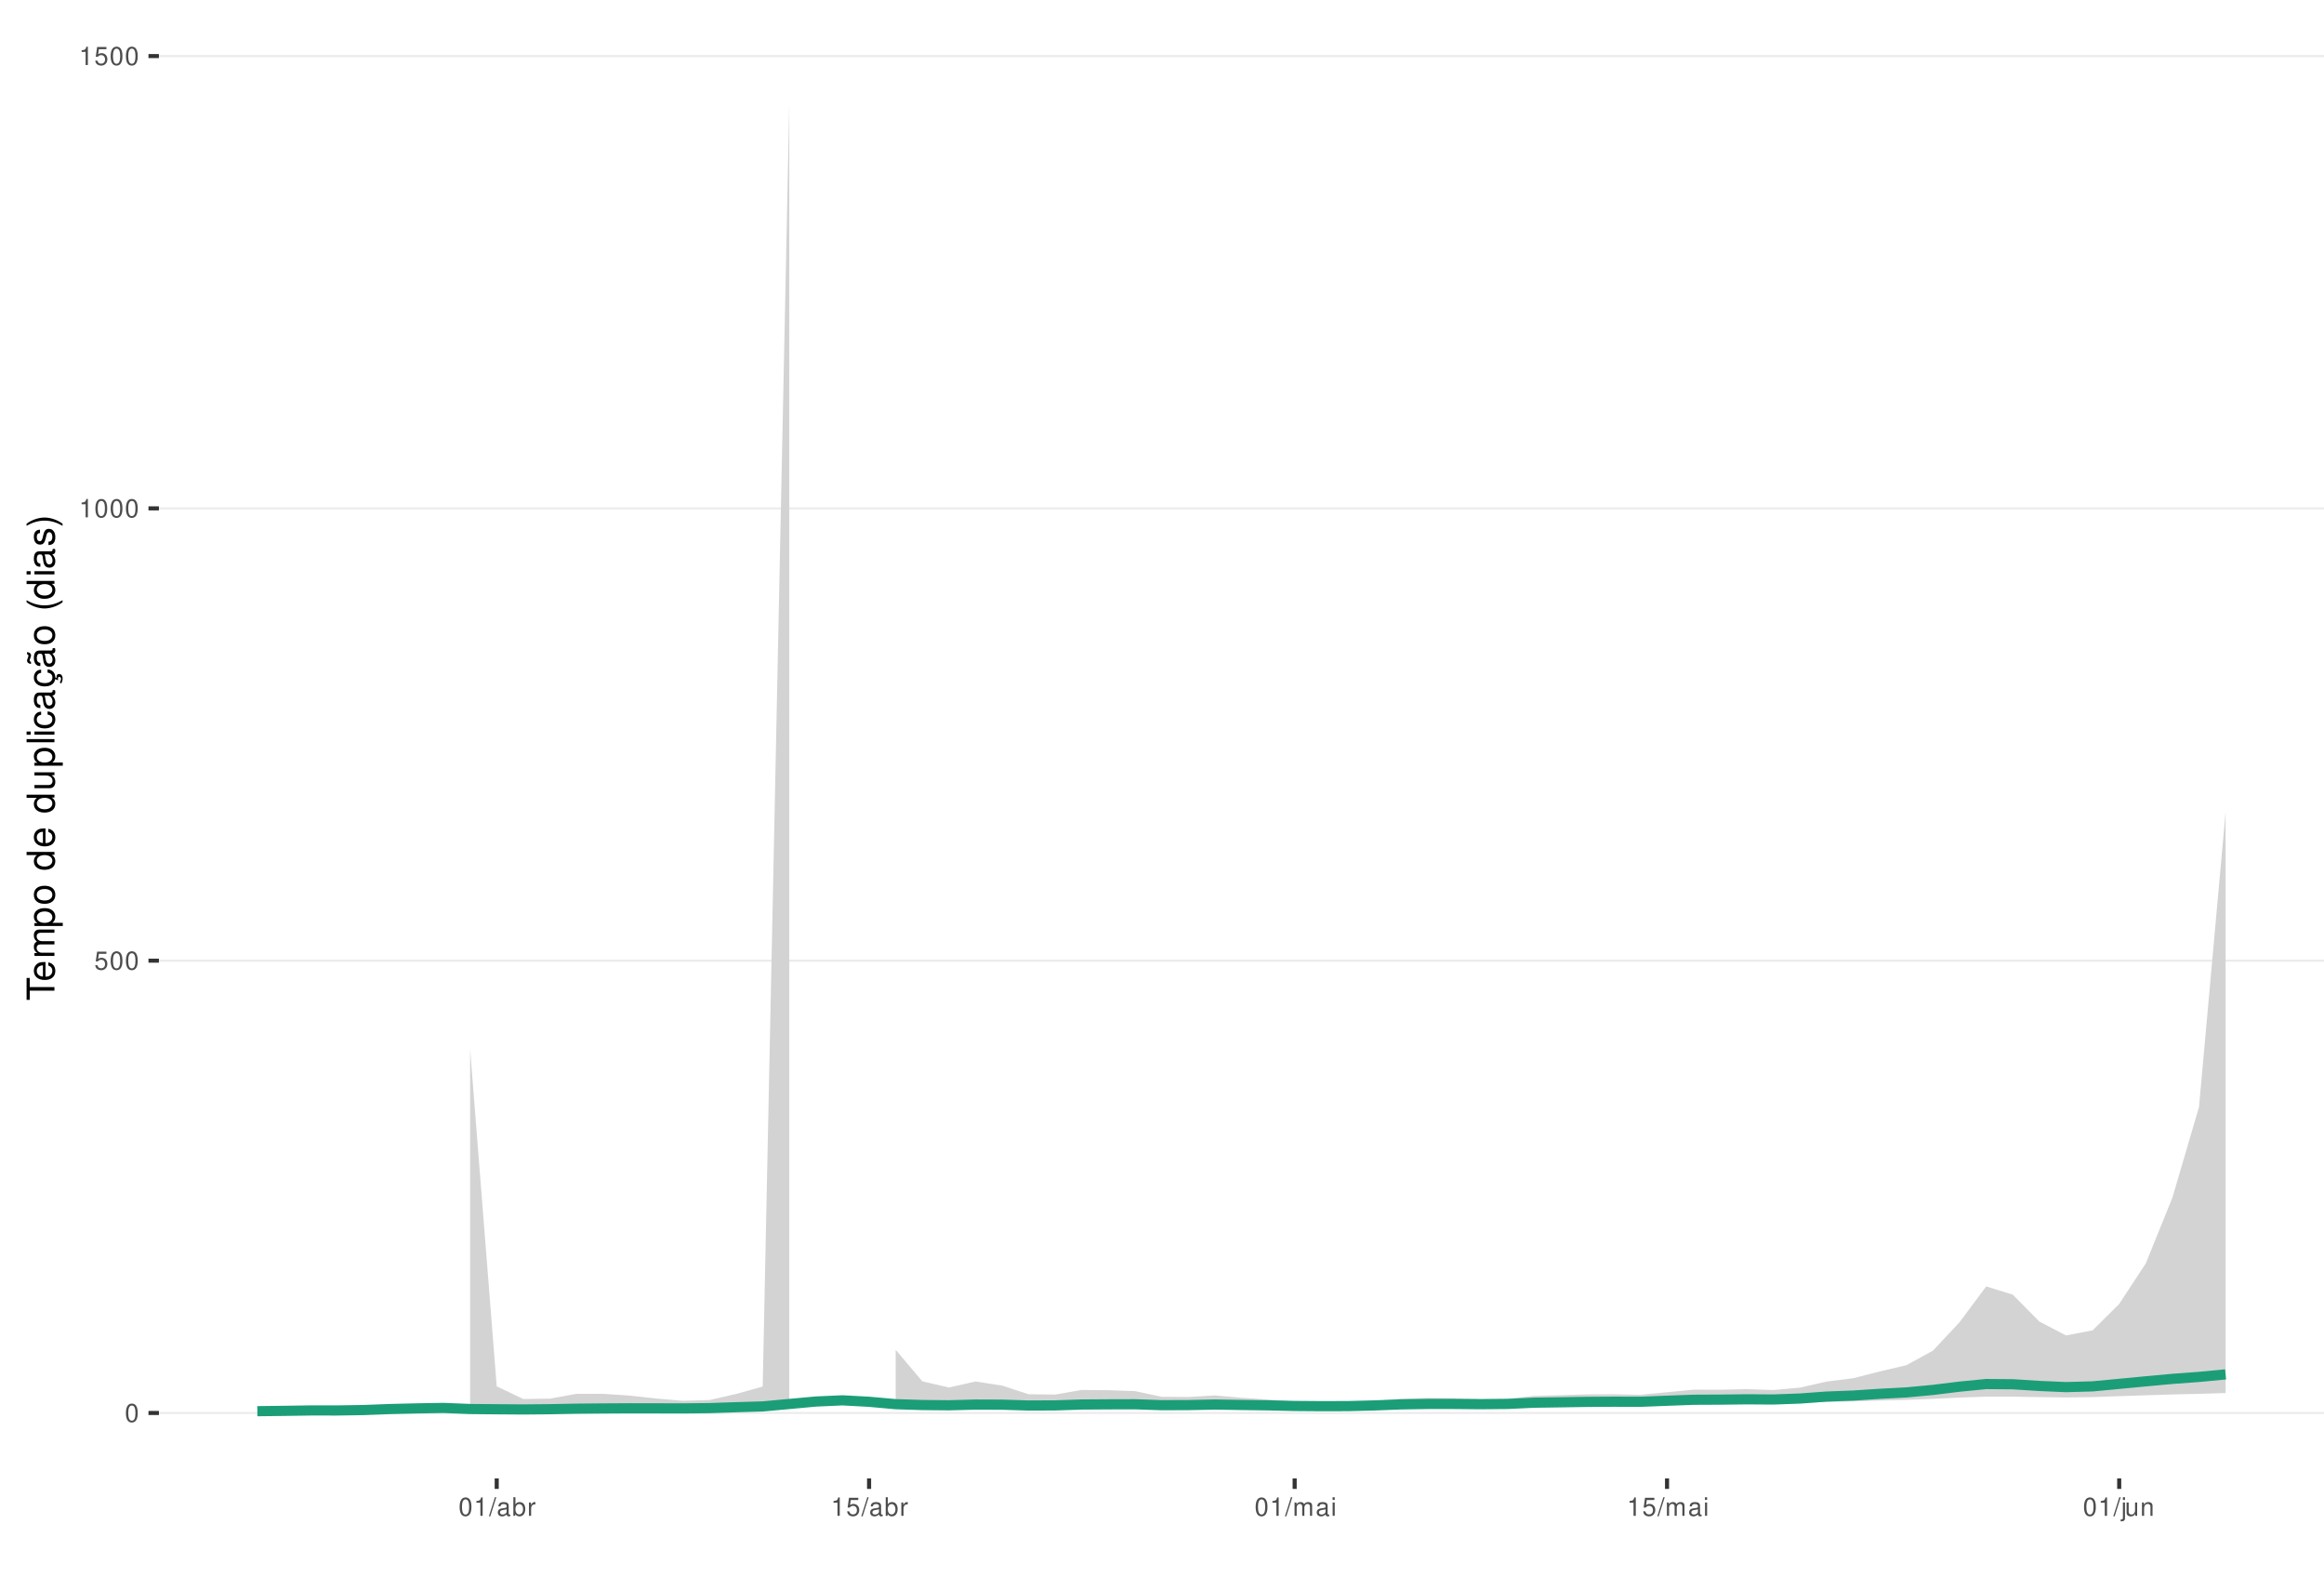
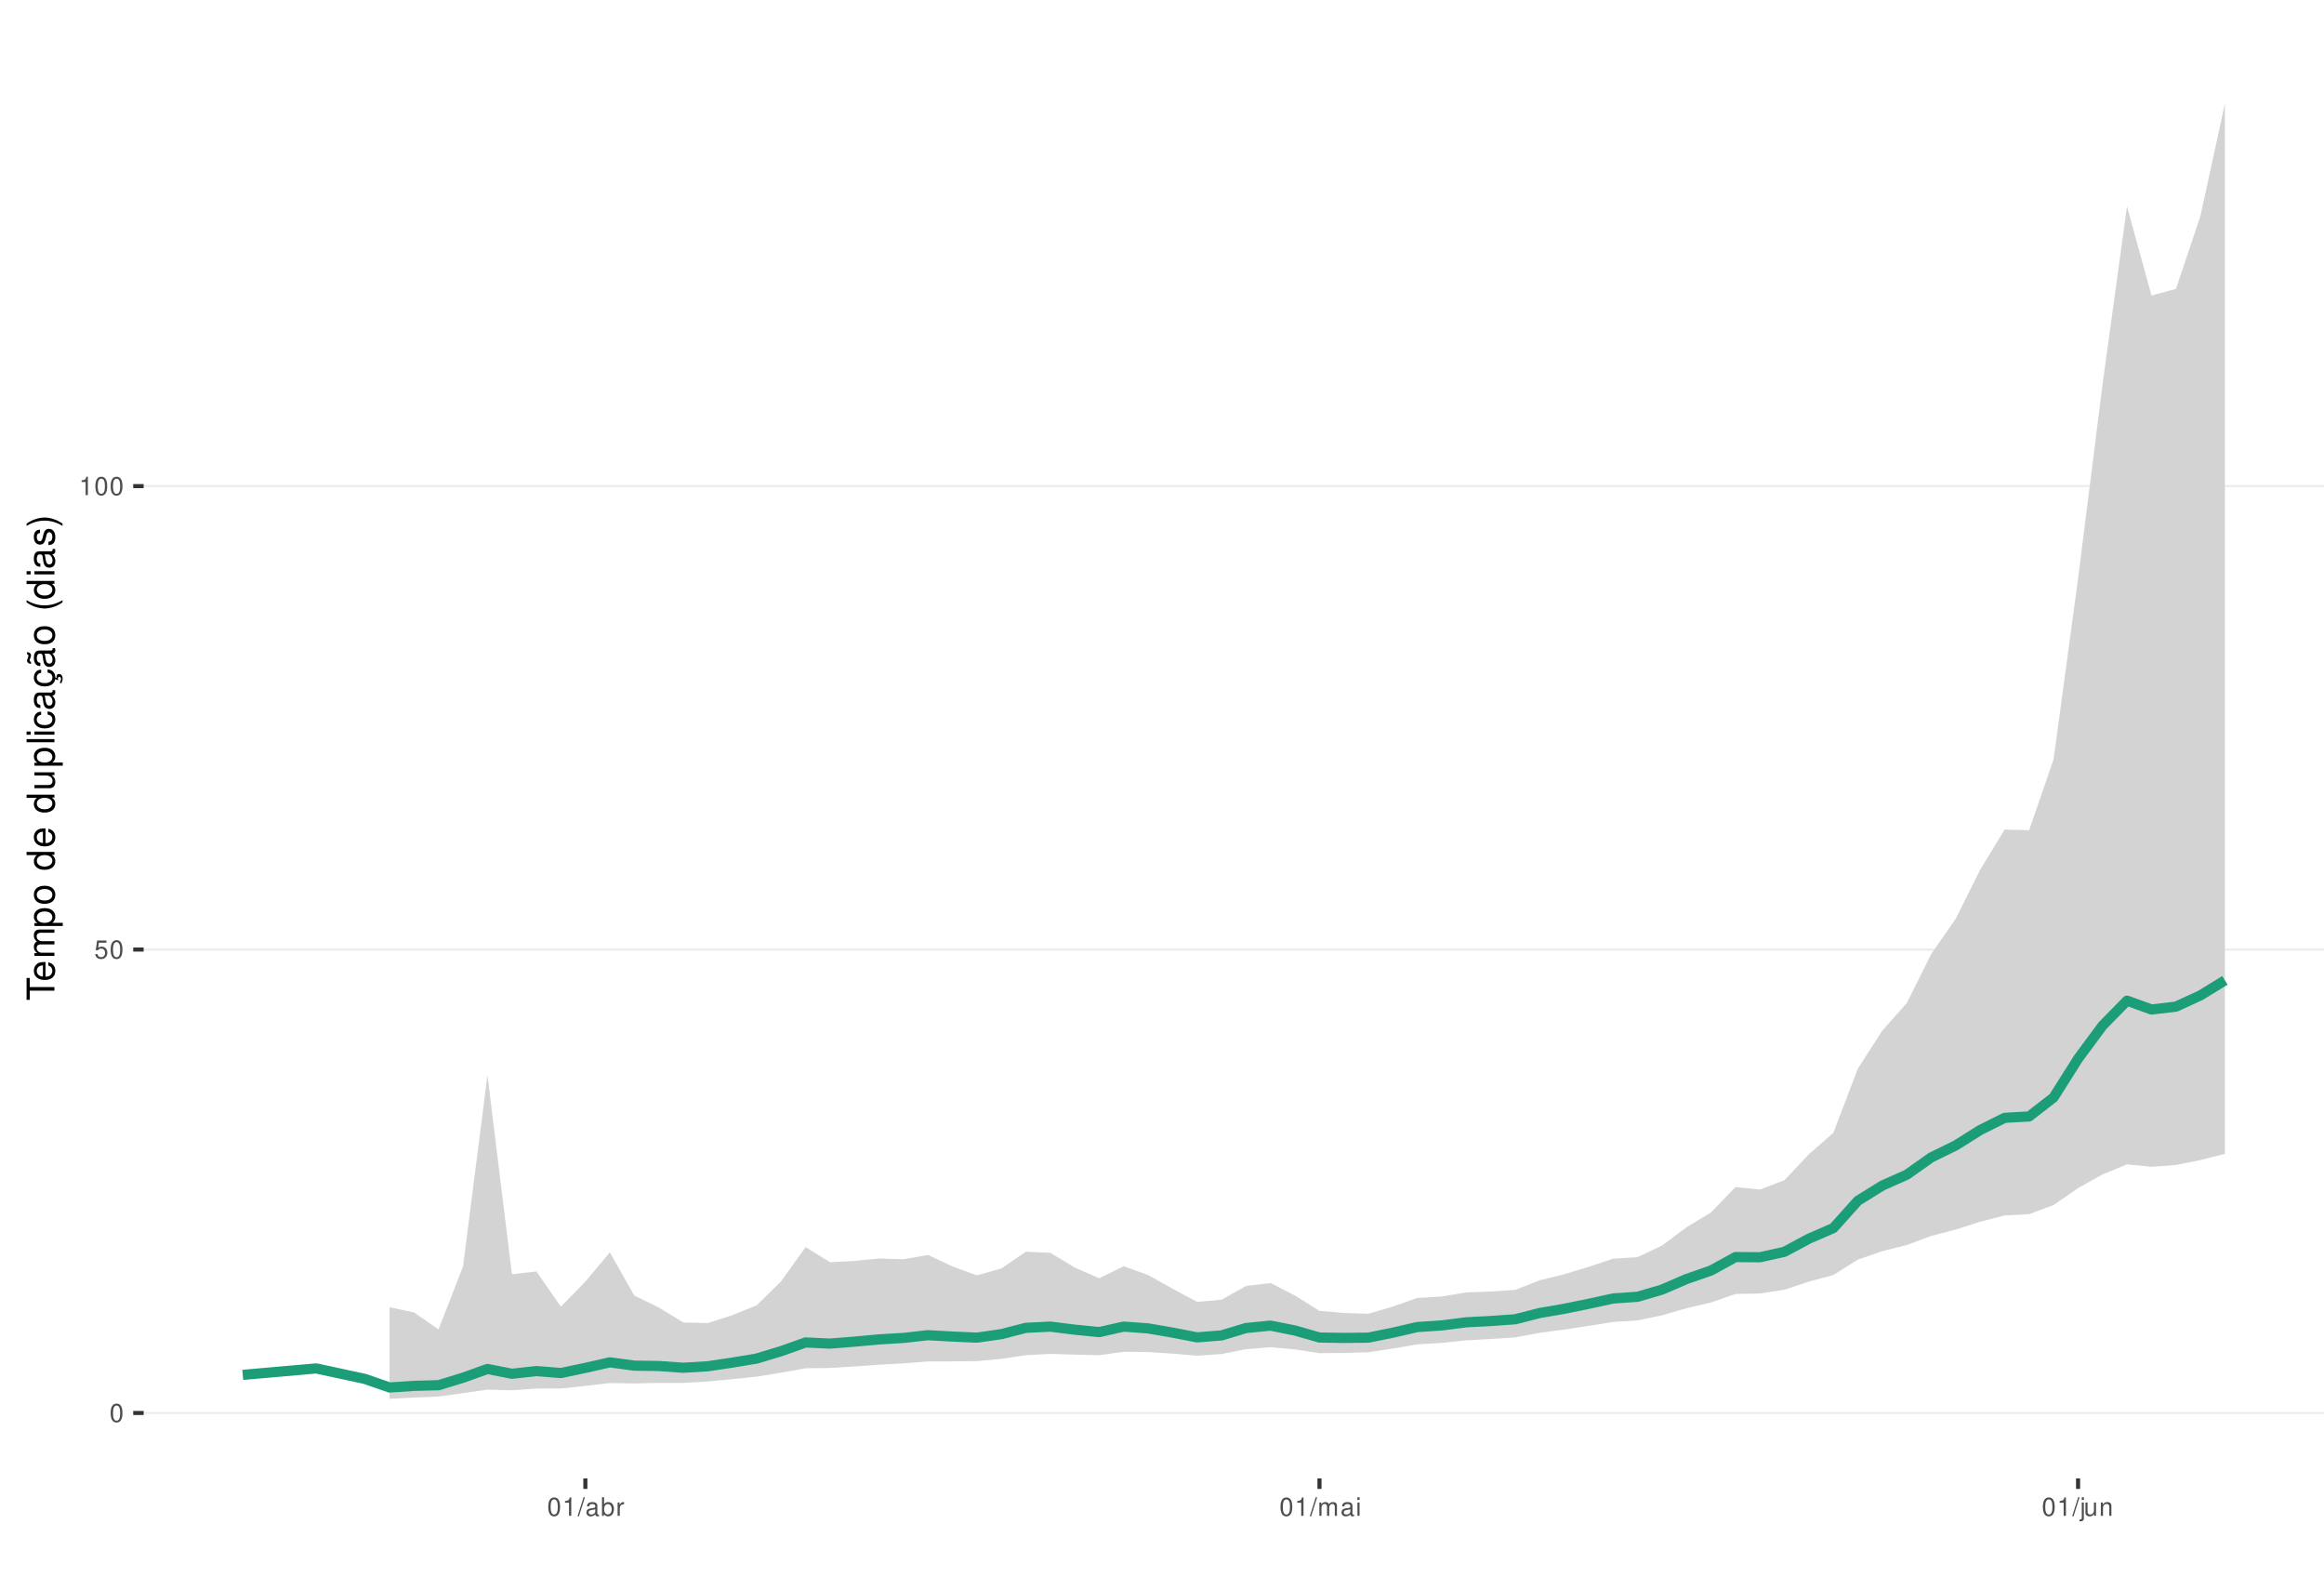
<svg xmlns="http://www.w3.org/2000/svg" xmlns:xlink="http://www.w3.org/1999/xlink" width="609pt" height="413pt" viewBox="0 0 609 413" version="1.1">
  <defs>
    <g>
      <symbol overflow="visible" id="glyph0-0">
        <path style="stroke:none;" d="" />
      </symbol>
      <symbol overflow="visible" id="glyph0-1">
        <path style="stroke:none;" d="M 1.828 -4.812 C 1.391 -4.812 0.984 -4.609 0.75 -4.281 C 0.438 -3.859 0.281 -3.219 0.281 -2.328 C 0.281 -0.703 0.812 0.156 1.828 0.156 C 2.828 0.156 3.375 -0.703 3.375 -2.297 C 3.375 -3.219 3.234 -3.844 2.922 -4.281 C 2.672 -4.625 2.281 -4.812 1.828 -4.812 Z M 1.828 -4.297 C 2.469 -4.297 2.781 -3.641 2.781 -2.344 C 2.781 -0.969 2.469 -0.328 1.812 -0.328 C 1.203 -0.328 0.891 -1 0.891 -2.328 C 0.891 -3.641 1.203 -4.297 1.828 -4.297 Z M 1.828 -4.297 " />
      </symbol>
      <symbol overflow="visible" id="glyph0-2">
        <path style="stroke:none;" d="M 3.172 -4.719 L 0.734 -4.719 L 0.375 -2.156 L 0.922 -2.156 C 1.188 -2.469 1.422 -2.594 1.797 -2.594 C 2.422 -2.594 2.812 -2.156 2.812 -1.453 C 2.812 -0.781 2.422 -0.359 1.781 -0.359 C 1.266 -0.359 0.953 -0.625 0.812 -1.156 L 0.234 -1.156 C 0.312 -0.766 0.375 -0.578 0.516 -0.406 C 0.781 -0.047 1.266 0.156 1.797 0.156 C 2.75 0.156 3.422 -0.547 3.422 -1.531 C 3.422 -2.469 2.797 -3.109 1.891 -3.109 C 1.562 -3.109 1.297 -3.016 1.016 -2.828 L 1.203 -4.141 L 3.172 -4.141 Z M 3.172 -4.719 " />
      </symbol>
      <symbol overflow="visible" id="glyph0-3">
        <path style="stroke:none;" d="M 1.719 -3.422 L 1.719 0 L 2.312 0 L 2.312 -4.812 L 1.922 -4.812 C 1.719 -4.078 1.578 -3.969 0.672 -3.859 L 0.672 -3.422 Z M 1.719 -3.422 " />
      </symbol>
      <symbol overflow="visible" id="glyph0-4">
        <path style="stroke:none;" d="M 1.531 -4.859 L -0.047 0.141 L 0.312 0.141 L 1.891 -4.859 Z M 1.531 -4.859 " />
      </symbol>
      <symbol overflow="visible" id="glyph0-5">
        <path style="stroke:none;" d="M 3.562 -0.328 C 3.5 -0.312 3.469 -0.312 3.438 -0.312 C 3.25 -0.312 3.141 -0.406 3.141 -0.578 L 3.141 -2.641 C 3.141 -3.25 2.688 -3.594 1.828 -3.594 C 1.312 -3.594 0.906 -3.438 0.672 -3.188 C 0.516 -3 0.453 -2.797 0.438 -2.453 L 0.984 -2.453 C 1.031 -2.875 1.297 -3.078 1.812 -3.078 C 2.312 -3.078 2.594 -2.891 2.594 -2.562 L 2.594 -2.406 C 2.578 -2.172 2.469 -2.078 2.016 -2.031 C 1.219 -1.922 1.109 -1.891 0.891 -1.812 C 0.484 -1.641 0.281 -1.328 0.281 -0.875 C 0.281 -0.25 0.719 0.156 1.422 0.156 C 1.859 0.156 2.219 0 2.609 -0.359 C 2.656 0 2.828 0.156 3.188 0.156 C 3.297 0.156 3.375 0.141 3.562 0.094 Z M 2.594 -1.094 C 2.594 -0.906 2.531 -0.797 2.375 -0.641 C 2.141 -0.438 1.875 -0.328 1.547 -0.328 C 1.109 -0.328 0.859 -0.547 0.859 -0.891 C 0.859 -1.266 1.094 -1.438 1.703 -1.531 C 2.297 -1.609 2.406 -1.641 2.594 -1.719 Z M 2.594 -1.094 " />
      </symbol>
      <symbol overflow="visible" id="glyph0-6">
        <path style="stroke:none;" d="M 0.359 -4.859 L 0.359 0 L 0.859 0 L 0.859 -0.453 C 1.125 -0.047 1.484 0.156 1.969 0.156 C 2.875 0.156 3.484 -0.594 3.484 -1.75 C 3.484 -2.891 2.922 -3.594 1.984 -3.594 C 1.516 -3.594 1.172 -3.406 0.906 -3.016 L 0.906 -4.859 Z M 1.891 -3.062 C 2.5 -3.062 2.906 -2.531 2.906 -1.703 C 2.906 -0.906 2.484 -0.359 1.891 -0.359 C 1.297 -0.359 0.906 -0.906 0.906 -1.719 C 0.906 -2.531 1.297 -3.062 1.891 -3.062 Z M 1.891 -3.062 " />
      </symbol>
      <symbol overflow="visible" id="glyph0-7">
        <path style="stroke:none;" d="M 0.453 -3.484 L 0.453 0 L 1.016 0 L 1.016 -1.812 C 1.031 -2.656 1.375 -3.016 2.141 -3 L 2.141 -3.562 C 2.047 -3.578 1.984 -3.594 1.922 -3.594 C 1.562 -3.594 1.297 -3.375 0.969 -2.859 L 0.969 -3.484 Z M 0.453 -3.484 " />
      </symbol>
      <symbol overflow="visible" id="glyph0-8">
        <path style="stroke:none;" d="M 0.469 -3.484 L 0.469 0 L 1.031 0 L 1.031 -2.188 C 1.031 -2.703 1.391 -3.109 1.844 -3.109 C 2.25 -3.109 2.484 -2.844 2.484 -2.406 L 2.484 0 L 3.047 0 L 3.047 -2.188 C 3.047 -2.703 3.422 -3.109 3.875 -3.109 C 4.266 -3.109 4.516 -2.844 4.516 -2.406 L 4.516 0 L 5.078 0 L 5.078 -2.609 C 5.078 -3.234 4.719 -3.594 4.062 -3.594 C 3.594 -3.594 3.312 -3.453 2.984 -3.062 C 2.781 -3.422 2.5 -3.594 2.047 -3.594 C 1.578 -3.594 1.266 -3.422 0.984 -3 L 0.984 -3.484 Z M 0.469 -3.484 " />
      </symbol>
      <symbol overflow="visible" id="glyph0-9">
        <path style="stroke:none;" d="M 1 -3.484 L 0.453 -3.484 L 0.453 0 L 1 0 Z M 1 -4.859 L 0.438 -4.859 L 0.438 -4.156 L 1 -4.156 Z M 1 -4.859 " />
      </symbol>
      <symbol overflow="visible" id="glyph0-10">
        <path style="stroke:none;" d="M 0.469 -3.484 L 0.469 0.5 C 0.469 0.859 0.359 0.969 0.016 0.969 C -0.031 0.969 -0.047 0.969 -0.125 0.953 L -0.125 1.438 C -0.047 1.438 -0.016 1.453 0.062 1.453 C 0.688 1.453 1.016 1.203 1.016 0.719 L 1.016 -3.484 Z M 1.016 -4.859 L 0.469 -4.859 L 0.469 -4.156 L 1.016 -4.156 Z M 1.016 -4.859 " />
      </symbol>
      <symbol overflow="visible" id="glyph0-11">
        <path style="stroke:none;" d="M 3.203 0 L 3.203 -3.484 L 2.656 -3.484 L 2.656 -1.516 C 2.656 -0.797 2.281 -0.328 1.703 -0.328 C 1.266 -0.328 0.984 -0.594 0.984 -1.016 L 0.984 -3.484 L 0.438 -3.484 L 0.438 -0.797 C 0.438 -0.219 0.859 0.156 1.547 0.156 C 2.062 0.156 2.391 -0.031 2.703 -0.484 L 2.703 0 Z M 3.203 0 " />
      </symbol>
      <symbol overflow="visible" id="glyph0-12">
        <path style="stroke:none;" d="M 0.469 -3.484 L 0.469 0 L 1.031 0 L 1.031 -1.922 C 1.031 -2.641 1.391 -3.109 1.969 -3.109 C 2.406 -3.109 2.688 -2.828 2.688 -2.422 L 2.688 0 L 3.234 0 L 3.234 -2.641 C 3.234 -3.219 2.812 -3.594 2.141 -3.594 C 1.625 -3.594 1.281 -3.391 0.984 -2.906 L 0.984 -3.484 Z M 0.469 -3.484 " />
      </symbol>
      <symbol overflow="visible" id="glyph1-0">
        <path style="stroke:none;" d="" />
      </symbol>
      <symbol overflow="visible" id="glyph1-1">
        <path style="stroke:none;" d="M -6.469 -3.547 L -6.469 -5.938 L -7.297 -5.938 L -7.297 -0.203 L -6.469 -0.203 L -6.469 -2.609 L 0 -2.609 L 0 -3.547 Z M -6.469 -3.547 " />
      </symbol>
      <symbol overflow="visible" id="glyph1-2">
        <path style="stroke:none;" d="M -2.344 -5.125 C -3.141 -5.125 -3.625 -5.062 -4.016 -4.922 C -4.875 -4.578 -5.391 -3.781 -5.391 -2.797 C -5.391 -1.344 -4.281 -0.406 -2.547 -0.406 C -0.812 -0.406 0.234 -1.297 0.234 -2.781 C 0.234 -3.984 -0.453 -4.812 -1.594 -5.016 L -1.594 -4.188 C -0.906 -3.953 -0.547 -3.484 -0.547 -2.812 C -0.547 -2.281 -0.781 -1.828 -1.219 -1.547 C -1.516 -1.344 -1.812 -1.281 -2.344 -1.266 Z M -3.016 -1.297 C -3.984 -1.359 -4.625 -1.953 -4.625 -2.797 C -4.625 -3.641 -3.953 -4.234 -3.016 -4.234 Z M -3.016 -1.297 " />
      </symbol>
      <symbol overflow="visible" id="glyph1-3">
        <path style="stroke:none;" d="M -5.234 -0.703 L 0 -0.703 L 0 -1.547 L -3.297 -1.547 C -4.047 -1.547 -4.656 -2.094 -4.656 -2.766 C -4.656 -3.391 -4.281 -3.734 -3.609 -3.734 L 0 -3.734 L 0 -4.578 L -3.297 -4.578 C -4.047 -4.578 -4.656 -5.125 -4.656 -5.812 C -4.656 -6.422 -4.266 -6.781 -3.609 -6.781 L 0 -6.781 L 0 -7.625 L -3.938 -7.625 C -4.875 -7.625 -5.391 -7.078 -5.391 -6.094 C -5.391 -5.406 -5.188 -4.984 -4.594 -4.484 C -5.156 -4.188 -5.391 -3.766 -5.391 -3.078 C -5.391 -2.375 -5.125 -1.906 -4.5 -1.469 L -5.234 -1.469 Z M -5.234 -0.703 " />
      </symbol>
      <symbol overflow="visible" id="glyph1-4">
        <path style="stroke:none;" d="M 2.188 -0.547 L 2.188 -1.375 L -0.547 -1.375 C -0.016 -1.812 0.234 -2.312 0.234 -2.984 C 0.234 -4.344 -0.859 -5.234 -2.531 -5.234 C -4.297 -5.234 -5.391 -4.375 -5.391 -2.984 C -5.391 -2.266 -5.062 -1.703 -4.453 -1.312 L -5.234 -1.312 L -5.234 -0.547 Z M -4.609 -2.844 C -4.609 -3.766 -3.797 -4.359 -2.547 -4.359 C -1.359 -4.359 -0.547 -3.75 -0.547 -2.844 C -0.547 -1.953 -1.344 -1.375 -2.578 -1.375 C -3.812 -1.375 -4.609 -1.953 -4.609 -2.844 Z M -4.609 -2.844 " />
      </symbol>
      <symbol overflow="visible" id="glyph1-5">
        <path style="stroke:none;" d="M -5.391 -2.719 C -5.391 -1.234 -4.344 -0.359 -2.578 -0.359 C -0.812 -0.359 0.234 -1.234 0.234 -2.734 C 0.234 -4.203 -0.812 -5.094 -2.547 -5.094 C -4.359 -5.094 -5.391 -4.234 -5.391 -2.719 Z M -4.625 -2.734 C -4.625 -3.672 -3.844 -4.234 -2.547 -4.234 C -1.312 -4.234 -0.547 -3.656 -0.547 -2.734 C -0.547 -1.797 -1.312 -1.234 -2.578 -1.234 C -3.844 -1.234 -4.625 -1.797 -4.625 -2.734 Z M -4.625 -2.734 " />
      </symbol>
      <symbol overflow="visible" id="glyph1-6">
        <path style="stroke:none;" d="" />
      </symbol>
      <symbol overflow="visible" id="glyph1-7">
        <path style="stroke:none;" d="M -7.297 -4.953 L -7.297 -4.125 L -4.578 -4.125 C -5.109 -3.766 -5.391 -3.203 -5.391 -2.516 C -5.391 -1.156 -4.297 -0.266 -2.625 -0.266 C -0.859 -0.266 0.234 -1.125 0.234 -2.547 C 0.234 -3.266 -0.047 -3.766 -0.688 -4.203 L 0 -4.203 L 0 -4.953 Z M -4.609 -2.656 C -4.609 -3.547 -3.812 -4.125 -2.562 -4.125 C -1.344 -4.125 -0.547 -3.547 -0.547 -2.656 C -0.547 -1.734 -1.359 -1.125 -2.578 -1.125 C -3.797 -1.125 -4.609 -1.734 -4.609 -2.656 Z M -4.609 -2.656 " />
      </symbol>
      <symbol overflow="visible" id="glyph1-8">
        <path style="stroke:none;" d="M 0 -4.812 L -5.234 -4.812 L -5.234 -3.984 L -2.266 -3.984 C -1.203 -3.984 -0.5 -3.438 -0.5 -2.562 C -0.5 -1.906 -0.906 -1.484 -1.531 -1.484 L -5.234 -1.484 L -5.234 -0.656 L -1.203 -0.656 C -0.328 -0.656 0.234 -1.297 0.234 -2.312 C 0.234 -3.094 -0.047 -3.578 -0.734 -4.062 L 0 -4.062 Z M 0 -4.812 " />
      </symbol>
      <symbol overflow="visible" id="glyph1-9">
        <path style="stroke:none;" d="M -7.297 -1.516 L -7.297 -0.688 L 0 -0.688 L 0 -1.516 Z M -7.297 -1.516 " />
      </symbol>
      <symbol overflow="visible" id="glyph1-10">
        <path style="stroke:none;" d="M -5.234 -1.5 L -5.234 -0.672 L 0 -0.672 L 0 -1.5 Z M -7.297 -1.5 L -7.297 -0.656 L -6.234 -0.656 L -6.234 -1.5 Z M -7.297 -1.5 " />
      </symbol>
      <symbol overflow="visible" id="glyph1-11">
        <path style="stroke:none;" d="M -3.484 -4.703 C -3.984 -4.672 -4.312 -4.562 -4.609 -4.359 C -5.094 -4 -5.391 -3.375 -5.391 -2.641 C -5.391 -1.219 -4.266 -0.312 -2.531 -0.312 C -0.844 -0.312 0.234 -1.203 0.234 -2.625 C 0.234 -3.875 -0.516 -4.672 -1.797 -4.766 L -1.797 -3.938 C -0.953 -3.797 -0.547 -3.359 -0.547 -2.656 C -0.547 -1.734 -1.297 -1.188 -2.531 -1.188 C -3.844 -1.188 -4.625 -1.719 -4.625 -2.625 C -4.625 -3.328 -4.203 -3.766 -3.484 -3.875 Z M -3.484 -4.703 " />
      </symbol>
      <symbol overflow="visible" id="glyph1-12">
        <path style="stroke:none;" d="M -0.484 -5.344 C -0.469 -5.266 -0.469 -5.219 -0.469 -5.172 C -0.469 -4.875 -0.625 -4.719 -0.875 -4.719 L -3.953 -4.719 C -4.891 -4.719 -5.391 -4.047 -5.391 -2.75 C -5.391 -1.984 -5.172 -1.375 -4.781 -1.016 C -4.516 -0.766 -4.203 -0.672 -3.688 -0.656 L -3.688 -1.484 C -4.328 -1.562 -4.625 -1.938 -4.625 -2.719 C -4.625 -3.484 -4.344 -3.891 -3.844 -3.891 L -3.625 -3.891 C -3.266 -3.875 -3.125 -3.703 -3.047 -3.016 C -2.891 -1.844 -2.844 -1.656 -2.719 -1.344 C -2.453 -0.734 -2 -0.422 -1.312 -0.422 C -0.375 -0.422 0.234 -1.078 0.234 -2.141 C 0.234 -2.797 0 -3.328 -0.547 -3.922 C 0 -3.984 0.234 -4.234 0.234 -4.781 C 0.234 -4.953 0.203 -5.062 0.141 -5.344 Z M -1.656 -3.891 C -1.375 -3.891 -1.203 -3.812 -0.969 -3.562 C -0.656 -3.219 -0.5 -2.812 -0.5 -2.312 C -0.5 -1.672 -0.812 -1.297 -1.344 -1.297 C -1.891 -1.297 -2.172 -1.656 -2.297 -2.547 C -2.422 -3.438 -2.453 -3.609 -2.594 -3.891 Z M -1.656 -3.891 " />
      </symbol>
      <symbol overflow="visible" id="glyph1-13">
        <path style="stroke:none;" d="M 0.234 -2.641 C 0.234 -3.875 -0.547 -4.703 -1.797 -4.766 L -1.797 -3.938 C -0.953 -3.797 -0.531 -3.359 -0.531 -2.656 C -0.531 -1.734 -1.281 -1.188 -2.516 -1.188 C -3.844 -1.188 -4.625 -1.719 -4.625 -2.625 C -4.625 -3.328 -4.203 -3.766 -3.484 -3.875 L -3.484 -4.703 C -3.984 -4.672 -4.312 -4.562 -4.609 -4.359 C -5.094 -4 -5.391 -3.375 -5.391 -2.641 C -5.391 -1.219 -4.266 -0.312 -2.531 -0.312 C -1.469 -0.312 -0.625 -0.672 -0.156 -1.312 C 0.047 -1.594 0.125 -1.812 0.203 -2.25 L 0.922 -1.938 L 0.984 -2.062 C 0.938 -2.188 0.906 -2.25 0.906 -2.375 C 0.906 -2.656 1.047 -2.828 1.281 -2.828 C 1.547 -2.828 1.734 -2.594 1.734 -2.297 C 1.734 -2.031 1.672 -1.844 1.438 -1.406 L 1.406 -1.312 L 1.812 -1.094 C 2.078 -1.75 2.141 -1.953 2.141 -2.344 C 2.141 -3.109 1.781 -3.578 1.203 -3.578 C 0.781 -3.578 0.547 -3.297 0.547 -2.797 C 0.547 -2.703 0.547 -2.641 0.562 -2.516 Z M 0.234 -2.641 " />
      </symbol>
      <symbol overflow="visible" id="glyph1-14">
        <path style="stroke:none;" d="M -0.484 -5.344 C -0.469 -5.266 -0.469 -5.219 -0.469 -5.172 C -0.469 -4.875 -0.625 -4.719 -0.875 -4.719 L -3.953 -4.719 C -4.891 -4.719 -5.391 -4.047 -5.391 -2.75 C -5.391 -1.984 -5.172 -1.375 -4.781 -1.016 C -4.516 -0.766 -4.203 -0.672 -3.688 -0.656 L -3.688 -1.484 C -4.328 -1.562 -4.625 -1.938 -4.625 -2.719 C -4.625 -3.484 -4.344 -3.891 -3.844 -3.891 L -3.625 -3.891 C -3.266 -3.875 -3.125 -3.703 -3.047 -3.016 C -2.891 -1.844 -2.844 -1.656 -2.719 -1.344 C -2.453 -0.734 -2 -0.422 -1.312 -0.422 C -0.375 -0.422 0.234 -1.078 0.234 -2.141 C 0.234 -2.797 0 -3.328 -0.547 -3.922 C 0 -3.984 0.234 -4.234 0.234 -4.781 C 0.234 -4.953 0.203 -5.062 0.141 -5.344 Z M -1.656 -3.891 C -1.375 -3.891 -1.203 -3.812 -0.969 -3.562 C -0.656 -3.219 -0.5 -2.812 -0.5 -2.312 C -0.5 -1.672 -0.812 -1.297 -1.344 -1.297 C -1.891 -1.297 -2.172 -1.656 -2.297 -2.547 C -2.422 -3.438 -2.453 -3.609 -2.594 -3.891 Z M -7.172 -3.75 C -6.922 -3.672 -6.812 -3.547 -6.812 -3.375 C -6.812 -3.25 -6.875 -2.984 -6.984 -2.734 C -7.156 -2.312 -7.172 -2.25 -7.172 -2.047 C -7.172 -1.594 -6.797 -1.297 -6.141 -1.188 L -6.141 -1.766 C -6.375 -1.812 -6.5 -1.938 -6.5 -2.094 C -6.5 -2.203 -6.469 -2.344 -6.375 -2.578 C -6.156 -3.156 -6.125 -3.234 -6.125 -3.438 C -6.125 -3.922 -6.484 -4.219 -7.172 -4.312 Z M -7.172 -3.75 " />
      </symbol>
      <symbol overflow="visible" id="glyph1-15">
        <path style="stroke:none;" d="M -7.297 -2.359 C -5.984 -1.359 -4.156 -0.734 -2.594 -0.734 C -1.016 -0.734 0.812 -1.359 2.125 -2.359 L 2.125 -2.906 C 0.688 -2.031 -0.984 -1.547 -2.594 -1.547 C -4.188 -1.547 -5.875 -2.031 -7.297 -2.906 Z M -7.297 -2.359 " />
      </symbol>
      <symbol overflow="visible" id="glyph1-16">
        <path style="stroke:none;" d="M -3.781 -4.375 C -4.812 -4.375 -5.391 -3.688 -5.391 -2.484 C -5.391 -1.266 -4.766 -0.469 -3.797 -0.469 C -2.969 -0.469 -2.578 -0.891 -2.281 -2.125 L -2.094 -2.906 C -1.953 -3.484 -1.734 -3.719 -1.375 -3.719 C -0.875 -3.719 -0.547 -3.234 -0.547 -2.5 C -0.547 -2.047 -0.672 -1.672 -0.891 -1.453 C -1.047 -1.328 -1.188 -1.266 -1.562 -1.219 L -1.562 -0.344 C -0.344 -0.375 0.234 -1.062 0.234 -2.438 C 0.234 -3.75 -0.422 -4.594 -1.438 -4.594 C -2.203 -4.594 -2.641 -4.156 -2.891 -3.109 L -3.078 -2.312 C -3.234 -1.625 -3.453 -1.344 -3.828 -1.344 C -4.312 -1.344 -4.625 -1.766 -4.625 -2.453 C -4.625 -3.125 -4.328 -3.484 -3.781 -3.5 Z M -3.781 -4.375 " />
      </symbol>
      <symbol overflow="visible" id="glyph1-17">
        <path style="stroke:none;" d="M 2.125 -0.938 C 0.812 -1.938 -1.016 -2.562 -2.578 -2.562 C -4.156 -2.562 -5.984 -1.938 -7.297 -0.938 L -7.297 -0.375 C -5.859 -1.266 -4.188 -1.75 -2.578 -1.75 C -0.984 -1.75 0.703 -1.266 2.125 -0.375 Z M 2.125 -0.938 " />
      </symbol>
    </g>
    <clipPath id="clip1">
-       <path d="M 41.645 9.961 L 609 9.961 L 609 387.328 L 41.645 387.328 Z M 41.645 9.961 " />
+       <path d="M 37.645 9.961 L 609 9.961 L 609 387.328 L 37.645 387.328 Z M 37.645 9.961 " />
    </clipPath>
    <clipPath id="clip2">
-       <path d="M 41.645 369 L 609 369 L 609 371 L 41.645 371 Z M 41.645 369 " />
+       <path d="M 37.645 369 L 609 369 L 609 371 L 37.645 371 Z M 37.645 369 " />
    </clipPath>
    <clipPath id="clip3">
-       <path d="M 41.645 251 L 609 251 L 609 252 L 41.645 252 Z M 41.645 251 " />
+       <path d="M 37.645 248 L 609 248 L 609 250 L 37.645 250 Z M 37.645 248 " />
    </clipPath>
    <clipPath id="clip4">
-       <path d="M 41.645 132 L 609 132 L 609 134 L 41.645 134 Z M 41.645 132 " />
-     </clipPath>
-     <clipPath id="clip5">
-       <path d="M 41.645 14 L 609 14 L 609 15 L 41.645 15 Z M 41.645 14 " />
+       <path d="M 37.645 127 L 609 127 L 609 128 L 37.645 128 Z M 37.645 127 " />
    </clipPath>
  </defs>
  <g id="surface339">
    <rect x="0" y="0" width="609" height="413" style="fill:rgb(100%,100%,100%);fill-opacity:1;stroke:none;" />
    <rect x="0" y="0" width="609" height="413" style="fill:rgb(100%,100%,100%);fill-opacity:1;stroke:none;" />
    <path style="fill:none;stroke-width:1.067;stroke-linecap:round;stroke-linejoin:round;stroke:rgb(100%,100%,100%);stroke-opacity:1;stroke-miterlimit:10;" d="M 0 413 L 609 413 L 609 0 L 0 0 Z M 0 413 " />
    <g clip-path="url(#clip1)" clip-rule="nonzero">
-       <path style=" stroke:none;fill-rule:nonzero;fill:rgb(100%,100%,100%);fill-opacity:1;" d="M 41.645 387.328 L 609 387.328 L 609 9.961 L 41.645 9.961 Z M 41.645 387.328 " />
+       <path style=" stroke:none;fill-rule:nonzero;fill:rgb(100%,100%,100%);fill-opacity:1;" d="M 37.645 387.328 L 609 387.328 L 609 9.961 L 37.645 9.961 Z M 37.645 387.328 " />
    </g>
    <g clip-path="url(#clip2)" clip-rule="nonzero">
-       <path style="fill:none;stroke-width:0.533;stroke-linecap:butt;stroke-linejoin:round;stroke:rgb(92.157%,92.157%,92.157%);stroke-opacity:1;stroke-miterlimit:10;" d="M 41.645 370.176 L 609 370.176 " />
+       <path style="fill:none;stroke-width:0.533;stroke-linecap:butt;stroke-linejoin:round;stroke:rgb(92.157%,92.157%,92.157%);stroke-opacity:1;stroke-miterlimit:10;" d="M 37.645 370.176 L 609 370.176 " />
    </g>
    <g clip-path="url(#clip3)" clip-rule="nonzero">
-       <path style="fill:none;stroke-width:0.533;stroke-linecap:butt;stroke-linejoin:round;stroke:rgb(92.157%,92.157%,92.157%);stroke-opacity:1;stroke-miterlimit:10;" d="M 41.645 251.68 L 609 251.68 " />
+       <path style="fill:none;stroke-width:0.533;stroke-linecap:butt;stroke-linejoin:round;stroke:rgb(92.157%,92.157%,92.157%);stroke-opacity:1;stroke-miterlimit:10;" d="M 37.645 248.766 L 609 248.766 " />
    </g>
    <g clip-path="url(#clip4)" clip-rule="nonzero">
-       <path style="fill:none;stroke-width:0.533;stroke-linecap:butt;stroke-linejoin:round;stroke:rgb(92.157%,92.157%,92.157%);stroke-opacity:1;stroke-miterlimit:10;" d="M 41.645 133.184 L 609 133.184 " />
-     </g>
-     <g clip-path="url(#clip5)" clip-rule="nonzero">
-       <path style="fill:none;stroke-width:0.533;stroke-linecap:butt;stroke-linejoin:round;stroke:rgb(92.157%,92.157%,92.157%);stroke-opacity:1;stroke-miterlimit:10;" d="M 41.645 14.688 L 609 14.688 " />
-     </g>
-     <path style=" stroke:none;fill-rule:nonzero;fill:rgb(82.745%,82.745%,82.745%);fill-opacity:1;" d="M 123.195 274.895 L 130.164 363.199 L 137.133 366.52 L 144.105 366.414 L 151.074 365.16 L 158.043 365.16 L 165.012 365.625 L 171.984 366.391 L 178.953 366.984 L 185.922 366.781 L 192.895 365.199 L 199.863 363.246 L 206.832 27.117 L 206.832 368.996 L 199.863 369.199 L 192.895 369.289 L 185.922 369.395 L 178.953 369.445 L 171.984 369.457 L 165.012 369.473 L 158.043 369.504 L 151.074 369.547 L 144.105 369.609 L 137.133 369.652 L 123.195 369.66 Z M 123.195 274.895 " />
-     <path style=" stroke:none;fill-rule:nonzero;fill:rgb(82.745%,82.745%,82.745%);fill-opacity:1;" d="M 234.715 353.629 L 241.684 361.879 L 248.652 363.5 L 255.621 361.926 L 262.594 363 L 269.562 365.266 L 276.531 365.348 L 283.504 364.141 L 290.473 364.207 L 297.441 364.449 L 304.414 365.934 L 311.383 365.98 L 318.352 365.574 L 325.324 366.191 L 332.293 366.645 L 339.262 367.203 L 346.234 367.402 L 353.203 367.434 L 360.172 367.078 L 367.141 366.445 L 374.113 366.227 L 381.082 366.324 L 388.051 366.562 L 395.023 366.469 L 401.992 365.699 L 408.961 365.512 L 415.934 365.297 L 422.902 365.27 L 429.871 365.406 L 436.844 364.742 L 443.812 364.07 L 450.781 364.086 L 457.75 363.93 L 464.723 364.168 L 471.691 363.531 L 478.66 361.938 L 485.633 361.07 L 492.602 359.289 L 499.57 357.656 L 506.543 353.832 L 513.512 346.379 L 520.48 337.016 L 527.453 339.18 L 534.422 346.227 L 541.391 349.859 L 548.363 348.531 L 555.332 341.609 L 562.301 330.984 L 569.27 313.781 L 576.242 290.031 L 583.211 212.812 L 583.211 364.953 L 576.242 365.156 L 569.27 365.324 L 562.301 365.539 L 555.332 365.773 L 548.363 366.02 L 541.391 366.109 L 534.422 366.02 L 527.453 365.895 L 520.48 365.895 L 513.512 366.141 L 506.543 366.469 L 499.57 366.746 L 492.602 366.914 L 485.633 367.133 L 478.66 367.27 L 471.691 367.531 L 464.723 367.668 L 457.75 367.664 L 450.781 367.723 L 443.812 367.758 L 436.844 367.902 L 429.871 368.059 L 422.902 368.066 L 415.934 368.105 L 408.961 368.176 L 401.992 368.246 L 395.023 368.434 L 388.051 368.488 L 381.082 368.469 L 374.113 368.484 L 367.141 368.562 L 360.172 368.723 L 353.203 368.836 L 346.234 368.859 L 339.262 368.848 L 332.293 368.785 L 325.324 368.754 L 318.352 368.723 L 311.383 368.805 L 304.414 368.832 L 297.441 368.75 L 290.473 368.777 L 283.504 368.816 L 276.531 368.926 L 269.562 368.953 L 262.594 368.895 L 255.621 368.906 L 248.652 368.992 L 241.684 368.988 L 234.715 368.938 Z M 234.715 353.629 " />
-     <path style="fill:none;stroke-width:2.667;stroke-linecap:butt;stroke-linejoin:round;stroke:rgb(10.588%,61.961%,46.667%);stroke-opacity:1;stroke-miterlimit:10;" d="M 67.434 369.707 L 74.402 369.621 L 81.375 369.512 L 88.344 369.516 L 95.312 369.406 L 102.285 369.141 L 109.254 368.973 L 116.223 368.852 L 123.195 369.137 L 130.164 369.203 L 137.133 369.254 L 144.105 369.188 L 151.074 369.051 L 158.043 368.988 L 165.012 368.949 L 171.984 368.961 L 178.953 368.98 L 185.922 368.902 L 192.895 368.668 L 199.863 368.461 L 206.832 367.816 L 213.805 367.176 L 220.773 366.863 L 227.742 367.242 L 234.715 367.867 L 241.684 368.094 L 248.652 368.16 L 255.621 367.973 L 262.594 368 L 269.562 368.219 L 276.531 368.188 L 283.504 367.957 L 290.473 367.91 L 297.441 367.891 L 304.414 368.133 L 311.383 368.105 L 318.352 367.965 L 325.324 368.078 L 332.293 368.176 L 339.262 368.34 L 346.234 368.391 L 353.203 368.375 L 360.172 368.195 L 367.141 367.922 L 374.113 367.809 L 381.082 367.809 L 388.051 367.871 L 395.023 367.805 L 401.992 367.48 L 408.961 367.379 L 415.934 367.266 L 422.902 367.223 L 429.871 367.242 L 436.844 366.969 L 443.812 366.711 L 450.781 366.68 L 457.75 366.594 L 464.723 366.641 L 471.691 366.391 L 478.66 365.879 L 485.633 365.613 L 492.602 365.156 L 499.57 364.789 L 506.543 364.133 L 513.512 363.277 L 520.48 362.594 L 527.453 362.648 L 534.422 363.094 L 541.391 363.398 L 548.363 363.203 L 555.332 362.547 L 562.301 361.883 L 569.27 361.242 L 576.242 360.727 L 583.211 360.066 " />
-     <g style="fill:rgb(30.196%,30.196%,30.196%);fill-opacity:1;">
-       <use xlink:href="#glyph0-1" x="32.715" y="372.523" />
-     </g>
-     <g style="fill:rgb(30.196%,30.196%,30.196%);fill-opacity:1;">
-       <use xlink:href="#glyph0-2" x="24.715" y="254.027" />
-       <use xlink:href="#glyph0-1" x="28.715" y="254.027" />
-       <use xlink:href="#glyph0-1" x="32.715" y="254.027" />
-     </g>
-     <g style="fill:rgb(30.196%,30.196%,30.196%);fill-opacity:1;">
-       <use xlink:href="#glyph0-3" x="20.715" y="135.531" />
-       <use xlink:href="#glyph0-1" x="24.715" y="135.531" />
-       <use xlink:href="#glyph0-1" x="28.715" y="135.531" />
-       <use xlink:href="#glyph0-1" x="32.715" y="135.531" />
-     </g>
-     <g style="fill:rgb(30.196%,30.196%,30.196%);fill-opacity:1;">
-       <use xlink:href="#glyph0-3" x="20.715" y="17.035" />
-       <use xlink:href="#glyph0-2" x="24.715" y="17.035" />
-       <use xlink:href="#glyph0-1" x="28.715" y="17.035" />
-       <use xlink:href="#glyph0-1" x="32.715" y="17.035" />
-     </g>
-     <path style="fill:none;stroke-width:1.067;stroke-linecap:butt;stroke-linejoin:round;stroke:rgb(20%,20%,20%);stroke-opacity:1;stroke-miterlimit:10;" d="M 38.906 370.176 L 41.645 370.176 " />
-     <path style="fill:none;stroke-width:1.067;stroke-linecap:butt;stroke-linejoin:round;stroke:rgb(20%,20%,20%);stroke-opacity:1;stroke-miterlimit:10;" d="M 38.906 251.68 L 41.645 251.68 " />
-     <path style="fill:none;stroke-width:1.067;stroke-linecap:butt;stroke-linejoin:round;stroke:rgb(20%,20%,20%);stroke-opacity:1;stroke-miterlimit:10;" d="M 38.906 133.184 L 41.645 133.184 " />
-     <path style="fill:none;stroke-width:1.067;stroke-linecap:butt;stroke-linejoin:round;stroke:rgb(20%,20%,20%);stroke-opacity:1;stroke-miterlimit:10;" d="M 38.906 14.688 L 41.645 14.688 " />
-     <path style="fill:none;stroke-width:1.067;stroke-linecap:butt;stroke-linejoin:round;stroke:rgb(20%,20%,20%);stroke-opacity:1;stroke-miterlimit:10;" d="M 130.164 390.07 L 130.164 387.328 " />
-     <path style="fill:none;stroke-width:1.067;stroke-linecap:butt;stroke-linejoin:round;stroke:rgb(20%,20%,20%);stroke-opacity:1;stroke-miterlimit:10;" d="M 227.742 390.07 L 227.742 387.328 " />
-     <path style="fill:none;stroke-width:1.067;stroke-linecap:butt;stroke-linejoin:round;stroke:rgb(20%,20%,20%);stroke-opacity:1;stroke-miterlimit:10;" d="M 339.262 390.07 L 339.262 387.328 " />
-     <path style="fill:none;stroke-width:1.067;stroke-linecap:butt;stroke-linejoin:round;stroke:rgb(20%,20%,20%);stroke-opacity:1;stroke-miterlimit:10;" d="M 436.844 390.07 L 436.844 387.328 " />
-     <path style="fill:none;stroke-width:1.067;stroke-linecap:butt;stroke-linejoin:round;stroke:rgb(20%,20%,20%);stroke-opacity:1;stroke-miterlimit:10;" d="M 555.332 390.07 L 555.332 387.328 " />
-     <g style="fill:rgb(30.196%,30.196%,30.196%);fill-opacity:1;">
-       <use xlink:href="#glyph0-1" x="120.164" y="397.109" />
-       <use xlink:href="#glyph0-3" x="124.164" y="397.109" />
-       <use xlink:href="#glyph0-4" x="128.164" y="397.109" />
-       <use xlink:href="#glyph0-5" x="130.164" y="397.109" />
-       <use xlink:href="#glyph0-6" x="134.164" y="397.109" />
-       <use xlink:href="#glyph0-7" x="138.164" y="397.109" />
-     </g>
-     <g style="fill:rgb(30.196%,30.196%,30.196%);fill-opacity:1;">
-       <use xlink:href="#glyph0-3" x="217.742" y="397.109" />
-       <use xlink:href="#glyph0-2" x="221.742" y="397.109" />
-       <use xlink:href="#glyph0-4" x="225.742" y="397.109" />
-       <use xlink:href="#glyph0-5" x="227.742" y="397.109" />
-       <use xlink:href="#glyph0-6" x="231.742" y="397.109" />
-       <use xlink:href="#glyph0-7" x="235.742" y="397.109" />
-     </g>
-     <g style="fill:rgb(30.196%,30.196%,30.196%);fill-opacity:1;">
-       <use xlink:href="#glyph0-1" x="328.762" y="397.109" />
-       <use xlink:href="#glyph0-3" x="332.762" y="397.109" />
-       <use xlink:href="#glyph0-4" x="336.762" y="397.109" />
-       <use xlink:href="#glyph0-8" x="338.762" y="397.109" />
-       <use xlink:href="#glyph0-5" x="344.762" y="397.109" />
-       <use xlink:href="#glyph0-9" x="348.762" y="397.109" />
-     </g>
-     <g style="fill:rgb(30.196%,30.196%,30.196%);fill-opacity:1;">
-       <use xlink:href="#glyph0-3" x="426.344" y="397.109" />
-       <use xlink:href="#glyph0-2" x="430.344" y="397.109" />
-       <use xlink:href="#glyph0-4" x="434.344" y="397.109" />
-       <use xlink:href="#glyph0-8" x="436.344" y="397.109" />
-       <use xlink:href="#glyph0-5" x="442.344" y="397.109" />
-       <use xlink:href="#glyph0-9" x="446.344" y="397.109" />
-     </g>
-     <g style="fill:rgb(30.196%,30.196%,30.196%);fill-opacity:1;">
-       <use xlink:href="#glyph0-1" x="545.832" y="397.109" />
-       <use xlink:href="#glyph0-3" x="549.832" y="397.109" />
-       <use xlink:href="#glyph0-4" x="553.832" y="397.109" />
-       <use xlink:href="#glyph0-10" x="555.832" y="397.109" />
-       <use xlink:href="#glyph0-11" x="556.832" y="397.109" />
-       <use xlink:href="#glyph0-12" x="560.832" y="397.109" />
+       <path style="fill:none;stroke-width:0.533;stroke-linecap:butt;stroke-linejoin:round;stroke:rgb(92.157%,92.157%,92.157%);stroke-opacity:1;stroke-miterlimit:10;" d="M 37.645 127.355 L 609 127.355 " />
+     </g>
+     <path style=" stroke:none;fill-rule:nonzero;fill:rgb(82.745%,82.745%,82.745%);fill-opacity:1;" d="M 102.09 342.473 L 108.504 343.84 L 114.914 348.285 L 121.328 331.832 L 127.742 281.676 L 134.152 333.836 L 140.566 333.105 L 146.977 342.32 L 153.391 335.766 L 159.805 328.102 L 166.215 339.406 L 172.629 342.535 L 179.039 346.453 L 185.453 346.621 L 191.867 344.562 L 198.277 341.969 L 204.691 335.684 L 211.105 326.707 L 217.516 330.691 L 223.93 330.34 L 230.34 329.707 L 236.754 329.902 L 243.168 328.777 L 249.578 331.766 L 255.992 334.133 L 262.402 332.316 L 268.816 327.922 L 275.23 328.219 L 281.641 332.086 L 288.055 334.883 L 294.465 331.727 L 300.879 334.039 L 307.293 337.637 L 313.703 341.066 L 320.117 340.5 L 326.527 336.891 L 332.941 336.129 L 339.355 339.422 L 345.766 343.414 L 352.18 343.969 L 358.59 344.191 L 365.004 342.281 L 371.418 340.039 L 377.828 339.66 L 384.242 338.59 L 390.652 338.359 L 397.066 337.922 L 403.48 335.414 L 409.891 333.84 L 416.305 331.891 L 422.715 329.758 L 429.129 329.34 L 435.543 326.305 L 441.953 321.52 L 448.367 317.637 L 454.777 310.992 L 461.191 311.637 L 467.605 309.195 L 474.016 302.406 L 480.43 296.77 L 486.84 279.977 L 493.254 270.004 L 499.668 262.781 L 506.078 249.922 L 512.492 240.703 L 518.902 227.859 L 525.316 217.328 L 531.73 217.5 L 538.141 198.91 L 544.555 151.578 L 550.965 100.734 L 557.379 54.066 L 563.793 77.418 L 570.203 75.688 L 576.617 56.602 L 583.031 27.117 L 583.031 302.293 L 576.617 303.922 L 570.203 305.211 L 563.793 305.684 L 557.379 305.039 L 550.965 307.672 L 544.555 311.258 L 538.141 315.703 L 531.73 318.086 L 525.316 318.426 L 518.902 320.066 L 512.492 322.121 L 506.078 323.789 L 499.668 326.176 L 493.254 327.789 L 486.84 330.008 L 480.43 334.027 L 474.016 335.75 L 467.605 337.883 L 461.191 338.867 L 454.777 338.996 L 448.367 341.23 L 441.953 342.73 L 435.543 344.582 L 429.129 345.91 L 422.715 346.332 L 416.305 347.355 L 409.891 348.328 L 403.48 349.168 L 397.066 350.363 L 390.652 350.789 L 384.242 351.141 L 377.828 351.801 L 371.418 352.207 L 365.004 353.289 L 358.59 354.266 L 352.18 354.441 L 345.766 354.512 L 339.355 353.531 L 332.941 352.941 L 326.527 353.457 L 320.117 354.73 L 313.703 355.168 L 307.293 354.625 L 300.879 354.207 L 294.465 354.152 L 288.055 355.043 L 281.641 354.891 L 275.23 354.695 L 268.816 355.035 L 262.402 355.988 L 255.992 356.598 L 249.578 356.652 L 243.168 356.672 L 236.754 357.18 L 230.34 357.539 L 223.93 357.98 L 217.516 358.387 L 211.105 358.465 L 204.691 359.613 L 198.277 360.652 L 191.867 361.312 L 185.453 361.934 L 179.039 362.301 L 172.629 362.289 L 166.215 362.441 L 159.805 362.328 L 153.391 363.078 L 146.977 363.762 L 140.566 363.77 L 134.152 364.234 L 127.742 364.055 L 121.328 364.973 L 114.914 365.867 L 108.504 366.129 L 102.09 366.449 Z M 102.09 342.473 " />
+     <path style="fill:none;stroke-width:2.667;stroke-linecap:butt;stroke-linejoin:round;stroke:rgb(10.588%,61.961%,46.667%);stroke-opacity:1;stroke-miterlimit:10;" d="M 63.617 360.199 L 82.852 358.5 L 95.68 361.266 L 102.09 363.5 L 108.504 363.07 L 114.914 362.902 L 121.328 360.938 L 127.742 358.645 L 134.152 359.902 L 140.566 359.199 L 146.977 359.707 L 153.391 358.363 L 159.805 356.906 L 166.215 357.777 L 172.629 357.871 L 179.039 358.328 L 185.453 357.941 L 191.867 356.988 L 198.277 355.918 L 204.691 353.98 L 211.105 351.703 L 217.516 352 L 223.93 351.484 L 230.34 350.898 L 236.754 350.512 L 243.168 349.797 L 249.578 350.156 L 255.992 350.438 L 262.402 349.523 L 268.816 347.871 L 275.23 347.551 L 281.641 348.352 L 288.055 348.984 L 294.465 347.547 L 300.879 348.02 L 307.293 349.125 L 313.703 350.367 L 320.117 349.852 L 326.527 347.914 L 332.941 347.285 L 339.355 348.57 L 345.766 350.41 L 352.18 350.512 L 358.59 350.438 L 365.004 349.137 L 371.418 347.66 L 377.828 347.234 L 384.242 346.418 L 390.652 346.082 L 397.066 345.625 L 403.48 343.984 L 409.891 342.883 L 416.305 341.574 L 422.715 340.18 L 429.129 339.73 L 435.543 337.848 L 441.953 335.078 L 448.367 332.848 L 454.777 329.328 L 461.191 329.375 L 467.605 327.949 L 474.016 324.516 L 480.43 321.73 L 486.84 314.59 L 493.254 310.605 L 499.668 307.75 L 506.078 303.223 L 512.492 300.078 L 518.902 296.055 L 525.316 292.852 L 531.73 292.492 L 538.141 287.516 L 544.555 277.355 L 550.965 268.703 L 557.379 262.156 L 563.793 264.473 L 570.203 263.723 L 576.617 260.777 L 583.031 256.832 " />
+     <g style="fill:rgb(30.196%,30.196%,30.196%);fill-opacity:1;">
+       <use xlink:href="#glyph0-1" x="28.715" y="372.523" />
+     </g>
+     <g style="fill:rgb(30.196%,30.196%,30.196%);fill-opacity:1;">
+       <use xlink:href="#glyph0-2" x="24.715" y="251.113" />
+       <use xlink:href="#glyph0-1" x="28.715" y="251.113" />
+     </g>
+     <g style="fill:rgb(30.196%,30.196%,30.196%);fill-opacity:1;">
+       <use xlink:href="#glyph0-3" x="20.715" y="129.703" />
+       <use xlink:href="#glyph0-1" x="24.715" y="129.703" />
+       <use xlink:href="#glyph0-1" x="28.715" y="129.703" />
+     </g>
+     <path style="fill:none;stroke-width:1.067;stroke-linecap:butt;stroke-linejoin:round;stroke:rgb(20%,20%,20%);stroke-opacity:1;stroke-miterlimit:10;" d="M 34.906 370.176 L 37.645 370.176 " />
+     <path style="fill:none;stroke-width:1.067;stroke-linecap:butt;stroke-linejoin:round;stroke:rgb(20%,20%,20%);stroke-opacity:1;stroke-miterlimit:10;" d="M 34.906 248.766 L 37.645 248.766 " />
+     <path style="fill:none;stroke-width:1.067;stroke-linecap:butt;stroke-linejoin:round;stroke:rgb(20%,20%,20%);stroke-opacity:1;stroke-miterlimit:10;" d="M 34.906 127.355 L 37.645 127.355 " />
+     <path style="fill:none;stroke-width:1.067;stroke-linecap:butt;stroke-linejoin:round;stroke:rgb(20%,20%,20%);stroke-opacity:1;stroke-miterlimit:10;" d="M 153.391 390.07 L 153.391 387.328 " />
+     <path style="fill:none;stroke-width:1.067;stroke-linecap:butt;stroke-linejoin:round;stroke:rgb(20%,20%,20%);stroke-opacity:1;stroke-miterlimit:10;" d="M 345.766 390.07 L 345.766 387.328 " />
+     <path style="fill:none;stroke-width:1.067;stroke-linecap:butt;stroke-linejoin:round;stroke:rgb(20%,20%,20%);stroke-opacity:1;stroke-miterlimit:10;" d="M 544.555 390.07 L 544.555 387.328 " />
+     <g style="fill:rgb(30.196%,30.196%,30.196%);fill-opacity:1;">
+       <use xlink:href="#glyph0-1" x="143.391" y="397.109" />
+       <use xlink:href="#glyph0-3" x="147.391" y="397.109" />
+       <use xlink:href="#glyph0-4" x="151.391" y="397.109" />
+       <use xlink:href="#glyph0-5" x="153.391" y="397.109" />
+       <use xlink:href="#glyph0-6" x="157.391" y="397.109" />
+       <use xlink:href="#glyph0-7" x="161.391" y="397.109" />
+     </g>
+     <g style="fill:rgb(30.196%,30.196%,30.196%);fill-opacity:1;">
+       <use xlink:href="#glyph0-1" x="335.266" y="397.109" />
+       <use xlink:href="#glyph0-3" x="339.266" y="397.109" />
+       <use xlink:href="#glyph0-4" x="343.266" y="397.109" />
+       <use xlink:href="#glyph0-8" x="345.266" y="397.109" />
+       <use xlink:href="#glyph0-5" x="351.266" y="397.109" />
+       <use xlink:href="#glyph0-9" x="355.266" y="397.109" />
+     </g>
+     <g style="fill:rgb(30.196%,30.196%,30.196%);fill-opacity:1;">
+       <use xlink:href="#glyph0-1" x="535.055" y="397.109" />
+       <use xlink:href="#glyph0-3" x="539.055" y="397.109" />
+       <use xlink:href="#glyph0-4" x="543.055" y="397.109" />
+       <use xlink:href="#glyph0-10" x="545.055" y="397.109" />
+       <use xlink:href="#glyph0-11" x="546.055" y="397.109" />
+       <use xlink:href="#glyph0-12" x="550.055" y="397.109" />
    </g>
    <g style="fill:rgb(0%,0%,0%);fill-opacity:1;">
      <use xlink:href="#glyph1-1" x="14.263" y="262.145" />
      <use xlink:href="#glyph1-2" x="14.263" y="257.145" />
      <use xlink:href="#glyph1-3" x="14.263" y="251.145" />
      <use xlink:href="#glyph1-4" x="14.263" y="243.145" />
      <use xlink:href="#glyph1-5" x="14.263" y="237.145" />
      <use xlink:href="#glyph1-6" x="14.263" y="231.145" />
      <use xlink:href="#glyph1-7" x="14.263" y="228.145" />
      <use xlink:href="#glyph1-2" x="14.263" y="222.145" />
      <use xlink:href="#glyph1-6" x="14.263" y="216.145" />
      <use xlink:href="#glyph1-7" x="14.263" y="213.145" />
      <use xlink:href="#glyph1-8" x="14.263" y="207.145" />
      <use xlink:href="#glyph1-4" x="14.263" y="201.145" />
      <use xlink:href="#glyph1-9" x="14.263" y="195.145" />
      <use xlink:href="#glyph1-10" x="14.263" y="193.145" />
      <use xlink:href="#glyph1-11" x="14.263" y="191.145" />
      <use xlink:href="#glyph1-12" x="14.263" y="186.145" />
      <use xlink:href="#glyph1-13" x="14.263" y="180.145" />
      <use xlink:href="#glyph1-14" x="14.263" y="175.145" />
      <use xlink:href="#glyph1-5" x="14.263" y="169.145" />
      <use xlink:href="#glyph1-6" x="14.263" y="163.145" />
      <use xlink:href="#glyph1-15" x="14.263" y="160.145" />
      <use xlink:href="#glyph1-7" x="14.263" y="157.145" />
      <use xlink:href="#glyph1-10" x="14.263" y="151.145" />
      <use xlink:href="#glyph1-12" x="14.263" y="149.145" />
      <use xlink:href="#glyph1-16" x="14.263" y="143.145" />
      <use xlink:href="#glyph1-17" x="14.263" y="138.145" />
    </g>
  </g>
</svg>
